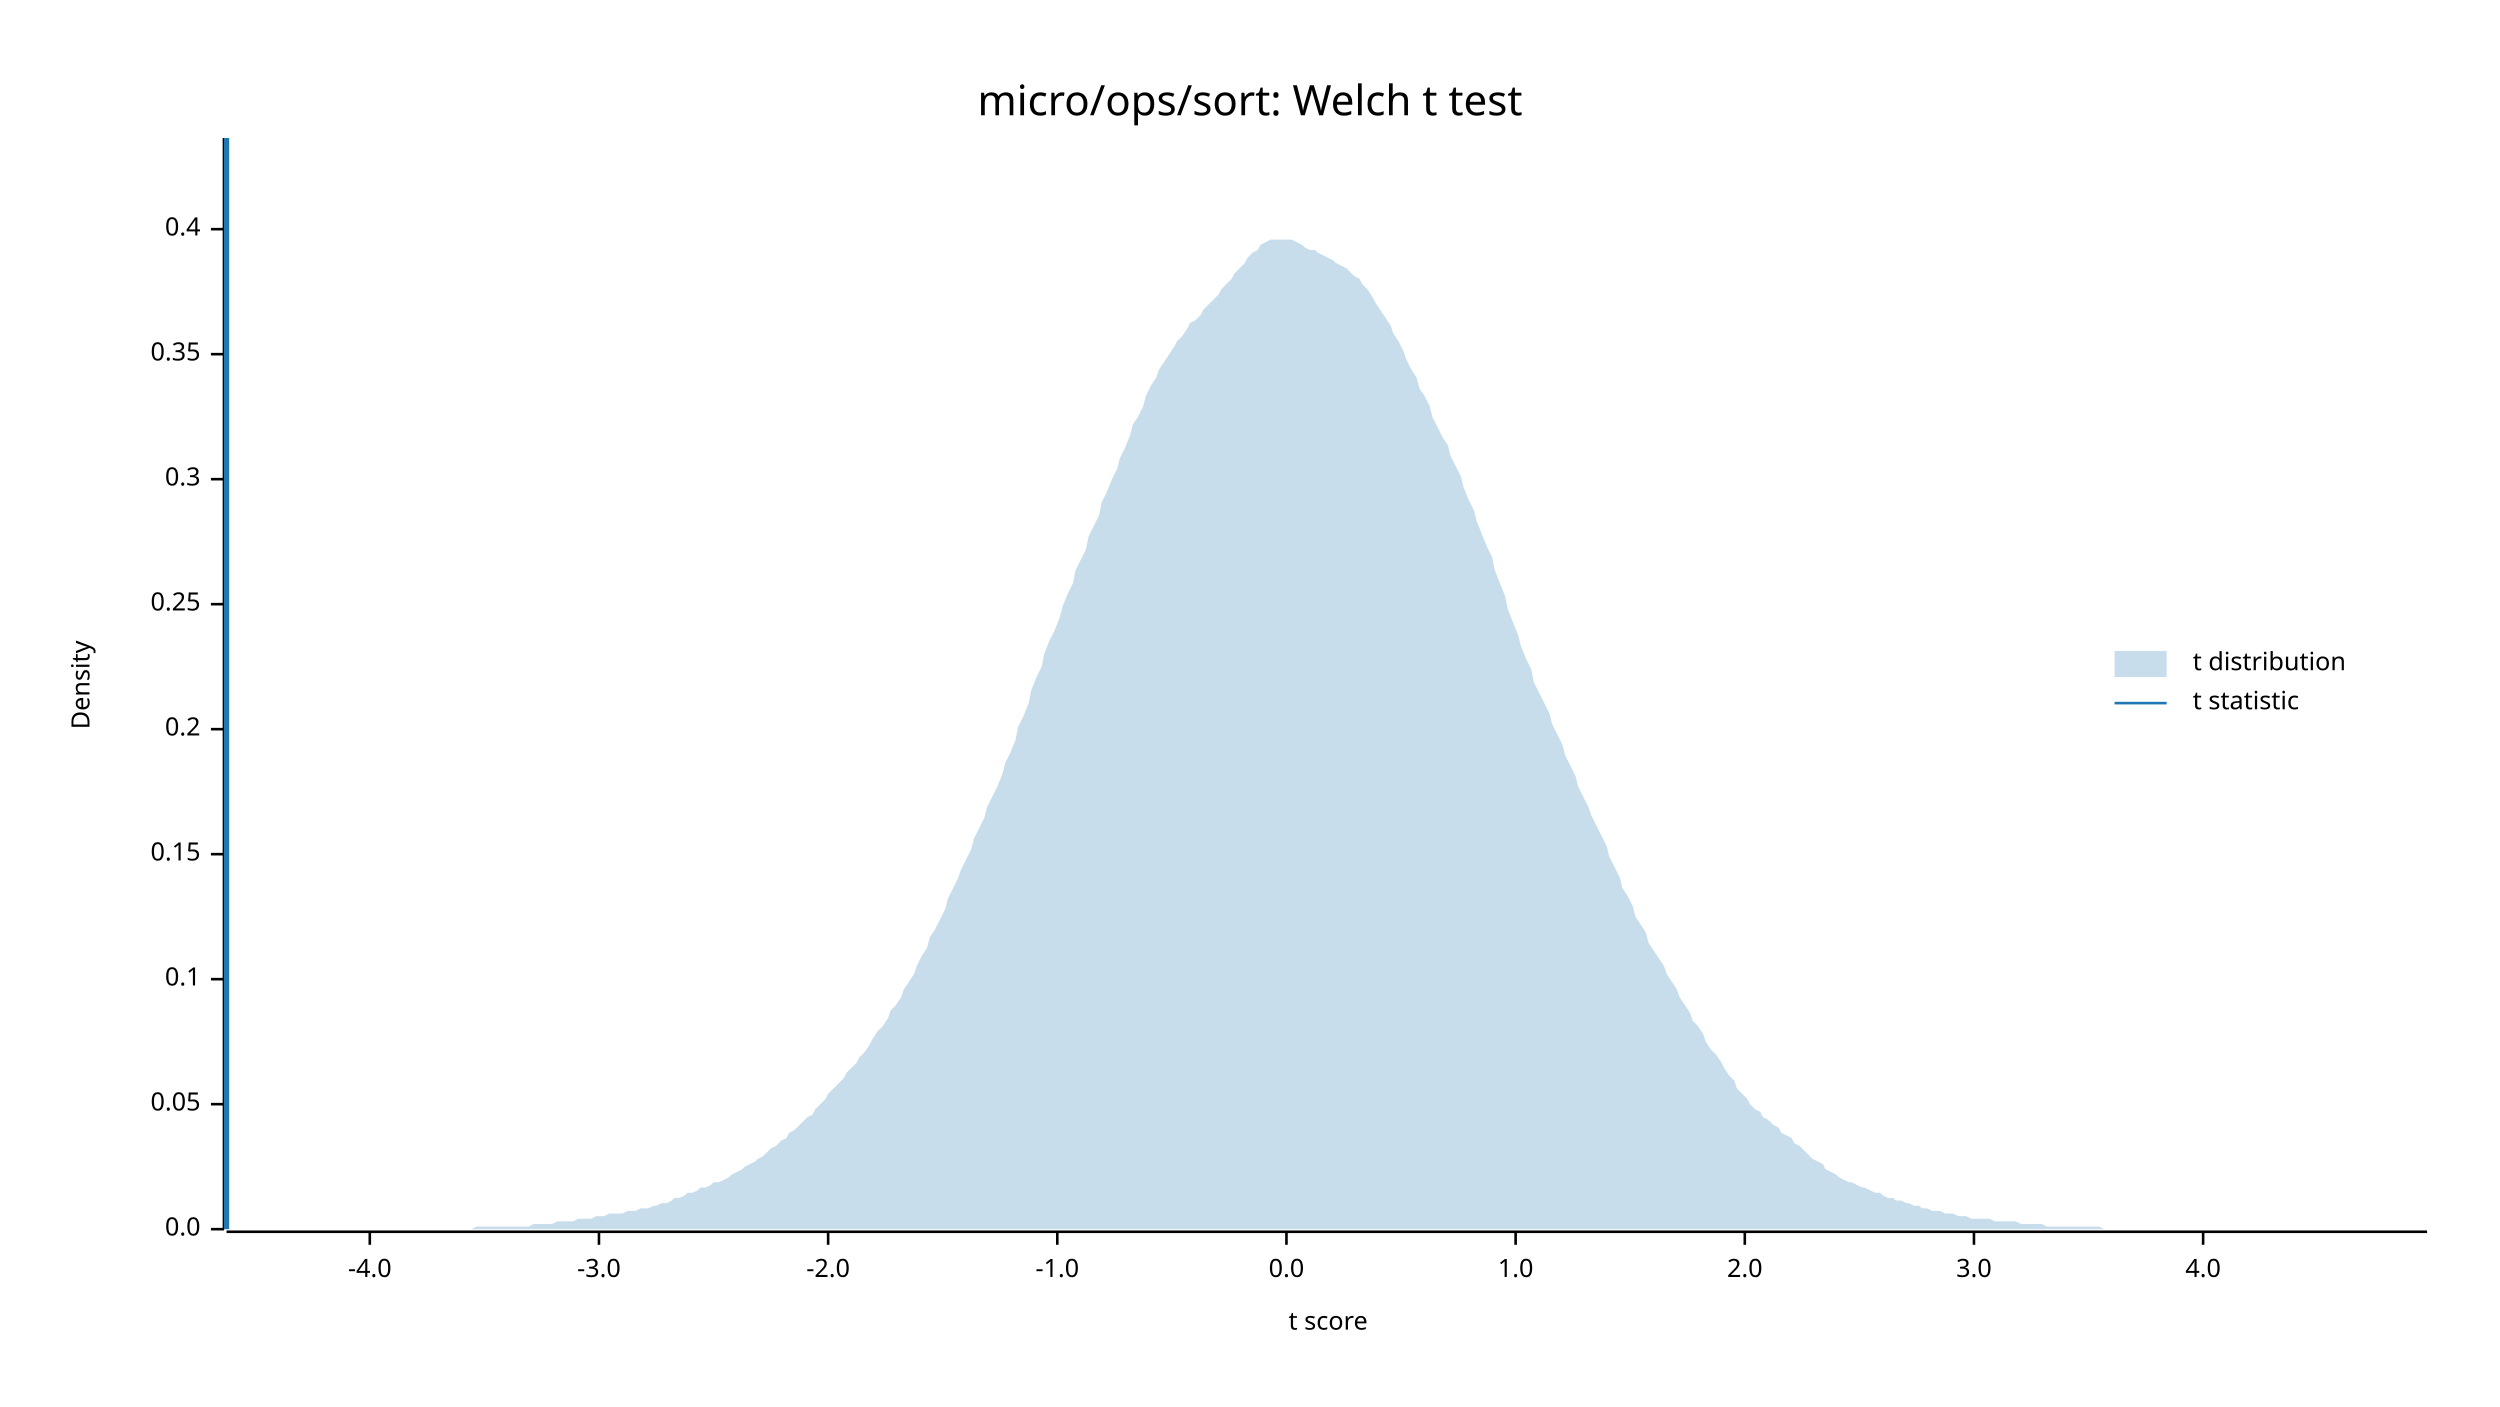
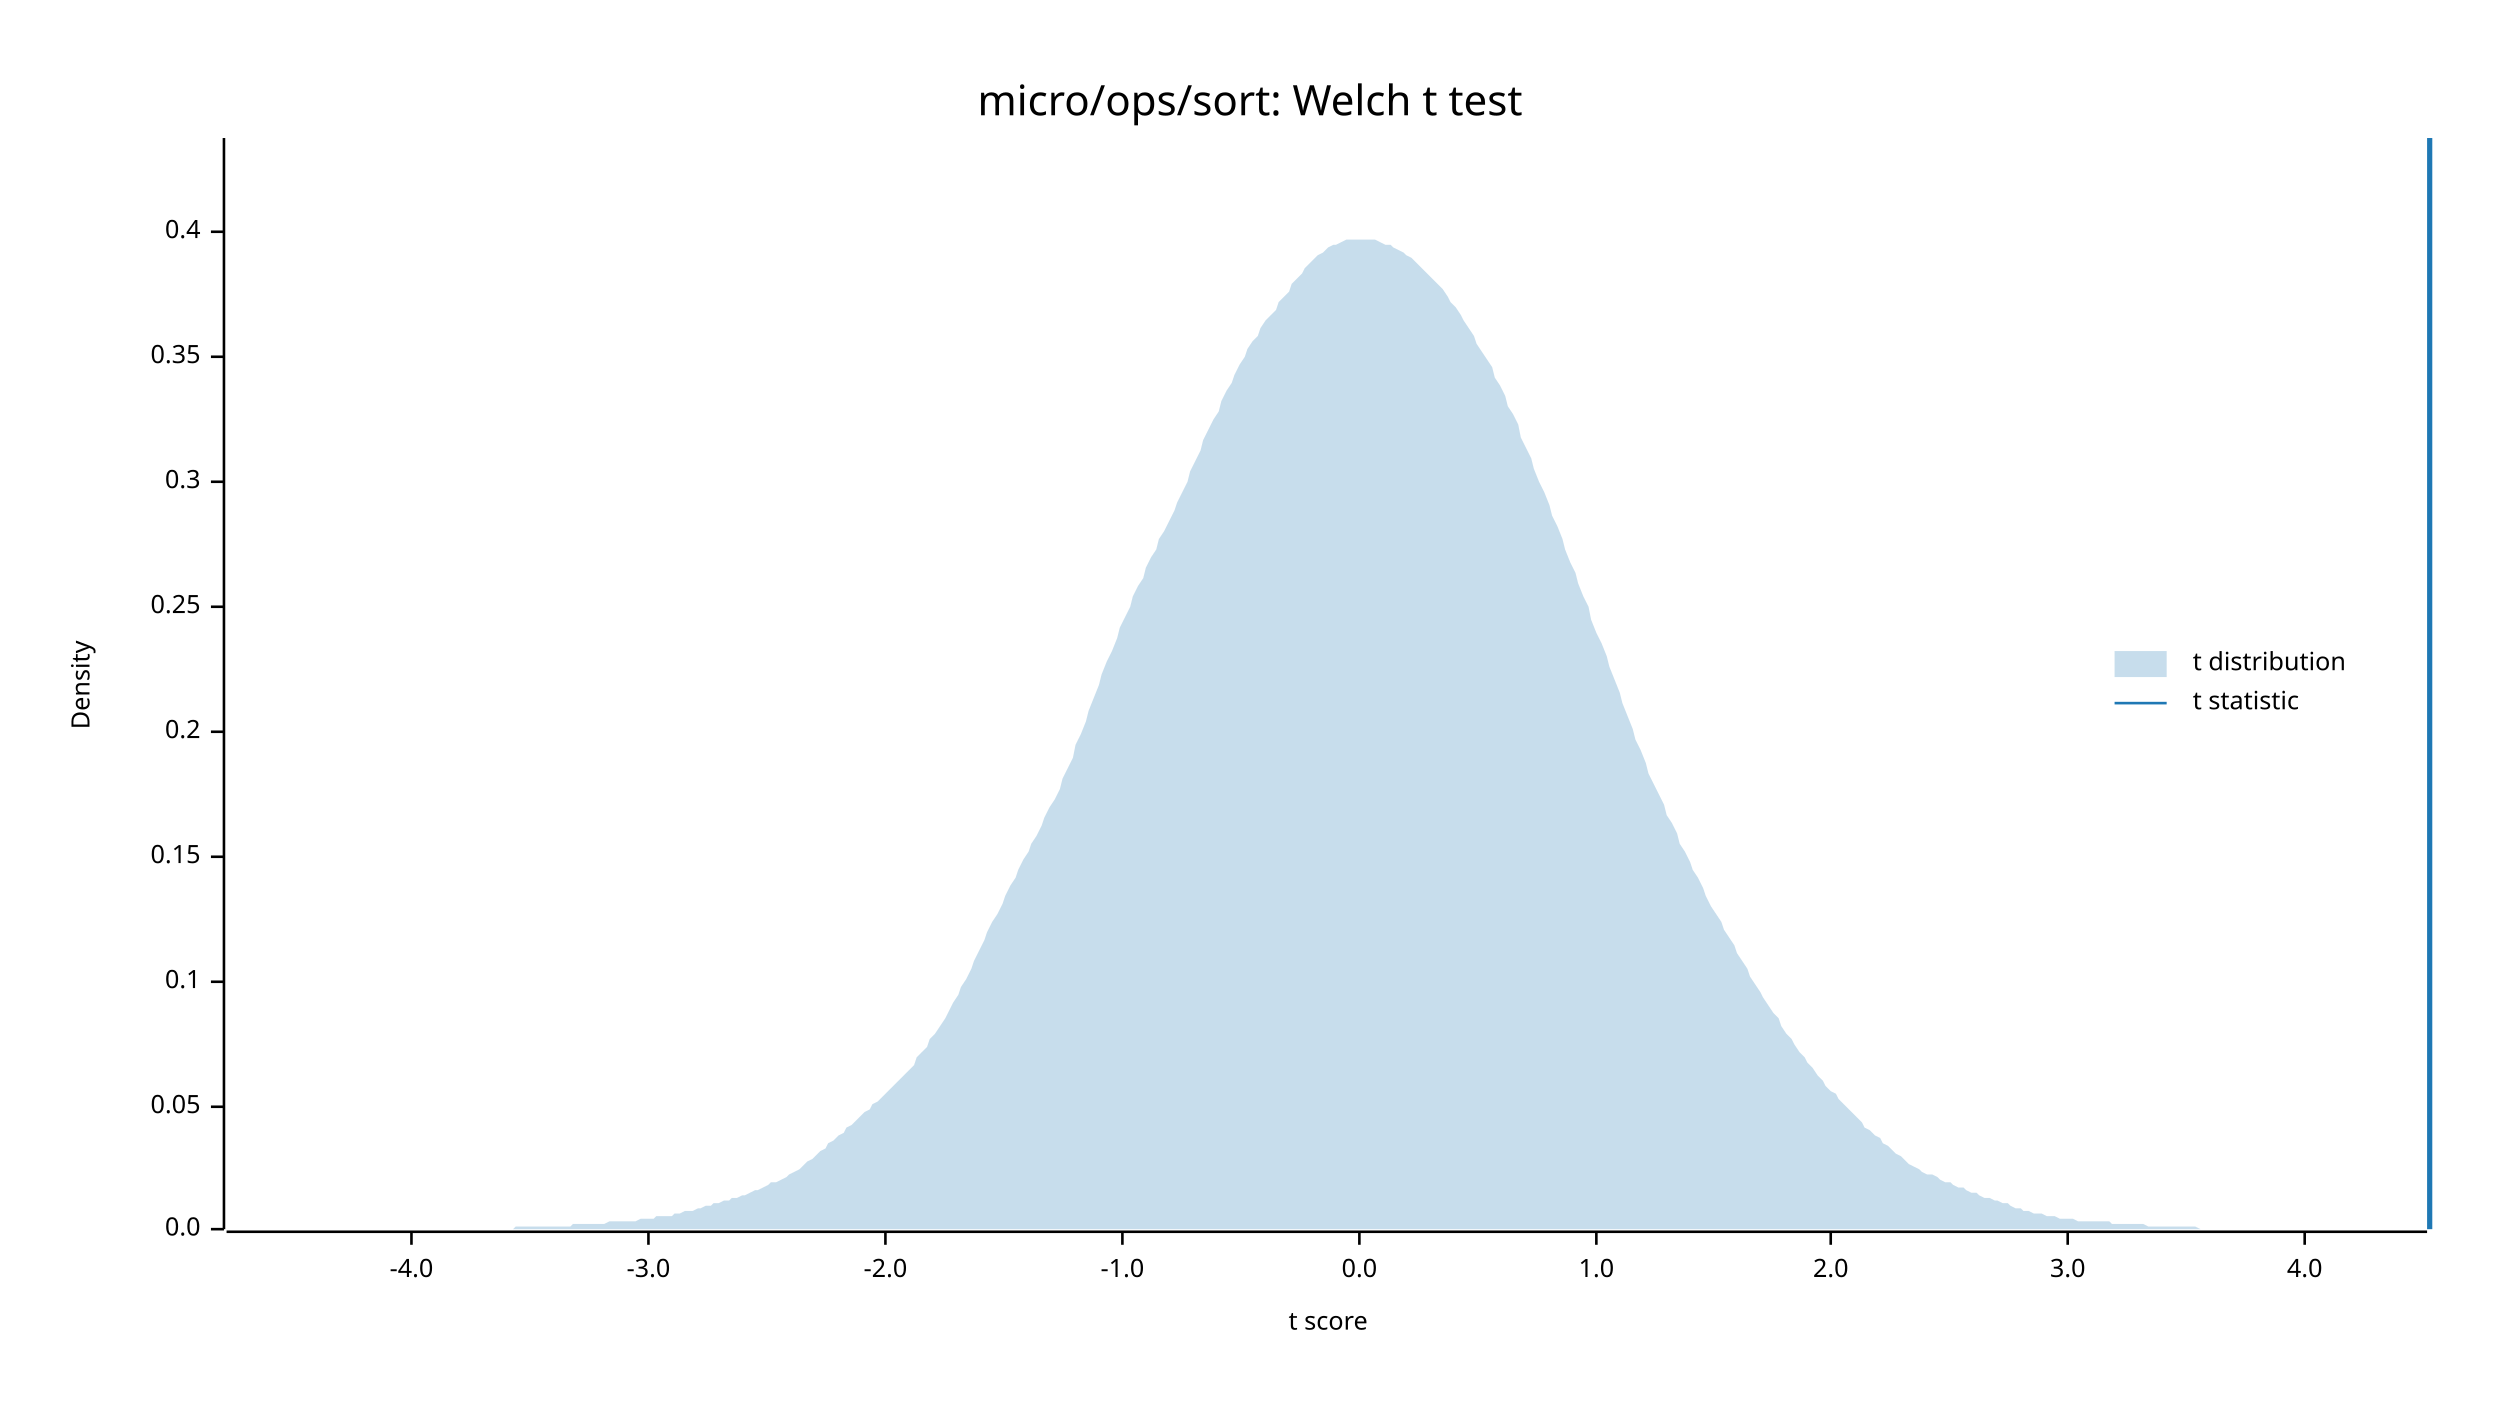
<svg xmlns="http://www.w3.org/2000/svg" width="960" height="540" viewBox="0 0 960 540">
  <text x="480" y="32" dy="0.76em" text-anchor="middle" font-family="sans-serif" font-size="16.129" opacity="1" fill="#000000">
micro/ops/sort: Welch t test
</text>
  <text x="27" y="263" dy="0.76em" text-anchor="middle" font-family="sans-serif" font-size="9.677" opacity="1" fill="#000000" transform="rotate(270, 27, 263)">
Density
</text>
  <text x="510" y="513" dy="-0.5ex" text-anchor="middle" font-family="sans-serif" font-size="9.677" opacity="1" fill="#000000">
t score
</text>
  <polyline fill="none" opacity="1" stroke="#000000" stroke-width="1" points="86,53 86,472 " />
  <text x="77" y="472" dy="0.5ex" text-anchor="end" font-family="sans-serif" font-size="9.677" opacity="1" fill="#000000">
0.0
</text>
  <polyline fill="none" opacity="1" stroke="#000000" stroke-width="1" points="81,472 86,472 " />
-   <text x="77" y="424" dy="0.5ex" text-anchor="end" font-family="sans-serif" font-size="9.677" opacity="1" fill="#000000">
+   <text x="77" y="425" dy="0.5ex" text-anchor="end" font-family="sans-serif" font-size="9.677" opacity="1" fill="#000000">
0.05
</text>
-   <polyline fill="none" opacity="1" stroke="#000000" stroke-width="1" points="81,424 86,424 " />
-   <text x="77" y="376" dy="0.5ex" text-anchor="end" font-family="sans-serif" font-size="9.677" opacity="1" fill="#000000">
+   <polyline fill="none" opacity="1" stroke="#000000" stroke-width="1" points="81,425 86,425 " />
+   <text x="77" y="377" dy="0.5ex" text-anchor="end" font-family="sans-serif" font-size="9.677" opacity="1" fill="#000000">
0.1
</text>
-   <polyline fill="none" opacity="1" stroke="#000000" stroke-width="1" points="81,376 86,376 " />
-   <text x="77" y="328" dy="0.5ex" text-anchor="end" font-family="sans-serif" font-size="9.677" opacity="1" fill="#000000">
+   <polyline fill="none" opacity="1" stroke="#000000" stroke-width="1" points="81,377 86,377 " />
+   <text x="77" y="329" dy="0.5ex" text-anchor="end" font-family="sans-serif" font-size="9.677" opacity="1" fill="#000000">
0.15
</text>
-   <polyline fill="none" opacity="1" stroke="#000000" stroke-width="1" points="81,328 86,328 " />
-   <text x="77" y="280" dy="0.5ex" text-anchor="end" font-family="sans-serif" font-size="9.677" opacity="1" fill="#000000">
+   <polyline fill="none" opacity="1" stroke="#000000" stroke-width="1" points="81,329 86,329 " />
+   <text x="77" y="281" dy="0.5ex" text-anchor="end" font-family="sans-serif" font-size="9.677" opacity="1" fill="#000000">
0.2
</text>
-   <polyline fill="none" opacity="1" stroke="#000000" stroke-width="1" points="81,280 86,280 " />
-   <text x="77" y="232" dy="0.5ex" text-anchor="end" font-family="sans-serif" font-size="9.677" opacity="1" fill="#000000">
+   <polyline fill="none" opacity="1" stroke="#000000" stroke-width="1" points="81,281 86,281 " />
+   <text x="77" y="233" dy="0.5ex" text-anchor="end" font-family="sans-serif" font-size="9.677" opacity="1" fill="#000000">
0.25
</text>
-   <polyline fill="none" opacity="1" stroke="#000000" stroke-width="1" points="81,232 86,232 " />
-   <text x="77" y="184" dy="0.5ex" text-anchor="end" font-family="sans-serif" font-size="9.677" opacity="1" fill="#000000">
+   <polyline fill="none" opacity="1" stroke="#000000" stroke-width="1" points="81,233 86,233 " />
+   <text x="77" y="185" dy="0.5ex" text-anchor="end" font-family="sans-serif" font-size="9.677" opacity="1" fill="#000000">
0.3
</text>
-   <polyline fill="none" opacity="1" stroke="#000000" stroke-width="1" points="81,184 86,184 " />
-   <text x="77" y="136" dy="0.5ex" text-anchor="end" font-family="sans-serif" font-size="9.677" opacity="1" fill="#000000">
+   <polyline fill="none" opacity="1" stroke="#000000" stroke-width="1" points="81,185 86,185 " />
+   <text x="77" y="137" dy="0.5ex" text-anchor="end" font-family="sans-serif" font-size="9.677" opacity="1" fill="#000000">
0.35
</text>
-   <polyline fill="none" opacity="1" stroke="#000000" stroke-width="1" points="81,136 86,136 " />
-   <text x="77" y="88" dy="0.5ex" text-anchor="end" font-family="sans-serif" font-size="9.677" opacity="1" fill="#000000">
+   <polyline fill="none" opacity="1" stroke="#000000" stroke-width="1" points="81,137 86,137 " />
+   <text x="77" y="89" dy="0.5ex" text-anchor="end" font-family="sans-serif" font-size="9.677" opacity="1" fill="#000000">
0.4
</text>
-   <polyline fill="none" opacity="1" stroke="#000000" stroke-width="1" points="81,88 86,88 " />
+   <polyline fill="none" opacity="1" stroke="#000000" stroke-width="1" points="81,89 86,89 " />
  <polyline fill="none" opacity="1" stroke="#000000" stroke-width="1" points="87,473 932,473 " />
-   <text x="142" y="483" dy="0.76em" text-anchor="middle" font-family="sans-serif" font-size="9.677" opacity="1" fill="#000000">
+   <text x="158" y="483" dy="0.76em" text-anchor="middle" font-family="sans-serif" font-size="9.677" opacity="1" fill="#000000">
-4.0
</text>
-   <polyline fill="none" opacity="1" stroke="#000000" stroke-width="1" points="142,473 142,478 " />
-   <text x="230" y="483" dy="0.76em" text-anchor="middle" font-family="sans-serif" font-size="9.677" opacity="1" fill="#000000">
+   <polyline fill="none" opacity="1" stroke="#000000" stroke-width="1" points="158,473 158,478 " />
+   <text x="249" y="483" dy="0.76em" text-anchor="middle" font-family="sans-serif" font-size="9.677" opacity="1" fill="#000000">
-3.0
</text>
-   <polyline fill="none" opacity="1" stroke="#000000" stroke-width="1" points="230,473 230,478 " />
-   <text x="318" y="483" dy="0.76em" text-anchor="middle" font-family="sans-serif" font-size="9.677" opacity="1" fill="#000000">
+   <polyline fill="none" opacity="1" stroke="#000000" stroke-width="1" points="249,473 249,478 " />
+   <text x="340" y="483" dy="0.76em" text-anchor="middle" font-family="sans-serif" font-size="9.677" opacity="1" fill="#000000">
-2.0
</text>
-   <polyline fill="none" opacity="1" stroke="#000000" stroke-width="1" points="318,473 318,478 " />
-   <text x="406" y="483" dy="0.76em" text-anchor="middle" font-family="sans-serif" font-size="9.677" opacity="1" fill="#000000">
+   <polyline fill="none" opacity="1" stroke="#000000" stroke-width="1" points="340,473 340,478 " />
+   <text x="431" y="483" dy="0.76em" text-anchor="middle" font-family="sans-serif" font-size="9.677" opacity="1" fill="#000000">
-1.0
</text>
-   <polyline fill="none" opacity="1" stroke="#000000" stroke-width="1" points="406,473 406,478 " />
-   <text x="494" y="483" dy="0.76em" text-anchor="middle" font-family="sans-serif" font-size="9.677" opacity="1" fill="#000000">
+   <polyline fill="none" opacity="1" stroke="#000000" stroke-width="1" points="431,473 431,478 " />
+   <text x="522" y="483" dy="0.76em" text-anchor="middle" font-family="sans-serif" font-size="9.677" opacity="1" fill="#000000">
0.0
</text>
-   <polyline fill="none" opacity="1" stroke="#000000" stroke-width="1" points="494,473 494,478 " />
-   <text x="582" y="483" dy="0.76em" text-anchor="middle" font-family="sans-serif" font-size="9.677" opacity="1" fill="#000000">
+   <polyline fill="none" opacity="1" stroke="#000000" stroke-width="1" points="522,473 522,478 " />
+   <text x="613" y="483" dy="0.76em" text-anchor="middle" font-family="sans-serif" font-size="9.677" opacity="1" fill="#000000">
1.0
</text>
-   <polyline fill="none" opacity="1" stroke="#000000" stroke-width="1" points="582,473 582,478 " />
-   <text x="670" y="483" dy="0.76em" text-anchor="middle" font-family="sans-serif" font-size="9.677" opacity="1" fill="#000000">
+   <polyline fill="none" opacity="1" stroke="#000000" stroke-width="1" points="613,473 613,478 " />
+   <text x="703" y="483" dy="0.76em" text-anchor="middle" font-family="sans-serif" font-size="9.677" opacity="1" fill="#000000">
2.0
</text>
-   <polyline fill="none" opacity="1" stroke="#000000" stroke-width="1" points="670,473 670,478 " />
-   <text x="758" y="483" dy="0.76em" text-anchor="middle" font-family="sans-serif" font-size="9.677" opacity="1" fill="#000000">
+   <polyline fill="none" opacity="1" stroke="#000000" stroke-width="1" points="703,473 703,478 " />
+   <text x="794" y="483" dy="0.76em" text-anchor="middle" font-family="sans-serif" font-size="9.677" opacity="1" fill="#000000">
3.0
</text>
-   <polyline fill="none" opacity="1" stroke="#000000" stroke-width="1" points="758,473 758,478 " />
-   <text x="846" y="483" dy="0.76em" text-anchor="middle" font-family="sans-serif" font-size="9.677" opacity="1" fill="#000000">
+   <polyline fill="none" opacity="1" stroke="#000000" stroke-width="1" points="794,473 794,478 " />
+   <text x="885" y="483" dy="0.76em" text-anchor="middle" font-family="sans-serif" font-size="9.677" opacity="1" fill="#000000">
4.0
</text>
-   <polyline fill="none" opacity="1" stroke="#000000" stroke-width="1" points="846,473 846,478 " />
-   <polygon opacity="0.25" fill="#1F78B4" points="87,472 88,472 90,472 92,472 93,472 95,472 97,472 98,472 100,472 102,472 103,472 105,472 107,472 109,472 110,472 112,472 114,472 115,472 117,472 119,472 120,472 122,472 124,472 125,472 127,472 129,472 131,472 132,472 134,472 136,472 137,472 139,472 141,472 142,472 144,472 146,472 147,472 149,472 151,472 153,472 154,472 156,472 158,472 159,472 161,472 163,472 164,472 166,472 168,472 169,472 171,472 173,472 175,472 176,472 178,472 180,472 181,472 183,471 185,471 186,471 188,471 190,471 191,471 193,471 195,471 197,471 198,471 200,471 202,471 203,471 205,470 207,470 208,470 210,470 212,470 214,469 215,469 217,469 219,469 220,469 222,468 224,468 225,468 227,468 229,467 230,467 232,467 234,466 236,466 237,466 239,466 241,465 242,465 244,465 246,464 247,464 249,464 251,463 252,463 254,462 256,462 258,461 259,460 261,460 263,459 264,458 266,458 268,457 269,456 271,456 273,455 274,454 276,454 278,453 280,452 281,451 283,450 285,449 286,448 288,447 290,446 291,445 293,444 295,442 296,441 298,440 300,438 302,437 303,435 305,434 307,432 308,431 310,429 312,428 313,426 315,424 317,422 318,420 320,418 322,416 324,414 325,412 327,410 329,408 330,406 332,404 334,401 335,399 337,396 339,394 341,391 342,388 344,386 346,383 347,380 349,377 351,374 352,371 354,367 356,364 357,360 359,357 361,353 363,349 364,345 366,341 368,337 369,334 371,330 373,326 374,322 376,318 378,314 379,310 381,306 383,302 385,297 386,293 388,289 390,284 391,279 393,275 395,270 396,265 398,260 400,256 401,251 403,246 405,242 407,237 408,233 410,228 412,224 413,219 415,215 417,211 418,206 420,202 422,198 423,193 425,189 427,184 429,180 430,176 432,172 434,167 435,163 437,160 439,156 440,152 442,148 444,145 445,142 447,139 449,136 451,133 452,131 454,129 456,126 457,124 459,123 461,121 462,119 464,117 466,115 468,113 469,111 471,109 473,107 474,105 476,103 478,101 479,99 481,97 483,96 484,94 486,93 488,92 490,92 491,92 493,92 495,92 496,92 498,93 500,94 501,95 503,96 505,96 506,97 508,98 510,99 512,100 513,101 515,102 517,103 518,104 520,106 522,107 523,109 525,111 527,114 528,116 530,119 532,122 534,125 535,128 537,131 539,135 540,138 542,142 544,145 545,149 547,152 549,156 550,160 552,164 554,168 556,171 557,175 559,179 561,183 562,187 564,192 566,196 567,200 569,205 571,210 573,214 574,219 576,224 578,229 579,234 581,239 583,244 584,248 586,253 588,257 589,262 591,266 593,270 595,274 596,278 598,282 600,286 601,290 603,294 605,298 606,302 608,306 610,310 611,313 613,317 615,321 617,325 618,329 620,333 622,337 623,341 625,344 627,348 628,352 630,355 632,358 633,362 635,365 637,368 639,371 640,374 642,377 644,380 645,383 647,386 649,389 650,392 652,394 654,397 655,400 657,403 659,405 661,408 662,410 664,413 666,415 667,418 669,420 671,422 672,424 674,426 676,427 677,429 679,430 681,432 683,433 684,435 686,436 688,437 689,439 691,440 693,442 694,443 696,445 698,446 700,447 701,449 703,450 705,451 706,452 708,453 710,454 711,454 713,455 715,456 716,456 718,457 720,458 722,458 723,459 725,460 727,460 728,461 730,461 732,462 733,462 735,463 737,463 738,464 740,464 742,465 744,465 745,465 747,466 749,466 750,466 752,467 754,467 755,467 757,468 759,468 760,468 762,468 764,468 766,469 767,469 769,469 771,469 772,469 774,469 776,470 777,470 779,470 781,470 782,470 784,470 786,471 788,471 789,471 791,471 793,471 794,471 796,471 798,471 799,471 801,471 803,471 804,471 806,471 808,472 810,472 811,472 813,472 815,472 816,472 818,472 820,472 821,472 823,472 825,472 827,472 828,472 830,472 832,472 833,472 835,472 837,472 838,472 840,472 842,472 843,472 845,472 847,472 849,472 850,472 852,472 854,472 855,472 857,472 859,472 860,472 862,472 864,472 865,472 867,472 869,472 871,472 872,472 874,472 876,472 877,472 879,472 881,472 882,472 884,472 886,472 887,472 889,472 891,472 893,472 894,472 896,472 898,472 899,472 901,472 903,472 904,472 906,472 908,472 909,472 911,472 913,472 915,472 916,472 918,472 920,472 921,472 923,472 925,472 926,472 928,472 930,472 932,472 932,472 87,472 " />
-   <polyline fill="none" opacity="1" stroke="#1F78B4" stroke-width="2" points="87,472 87,53 " />
+   <polyline fill="none" opacity="1" stroke="#000000" stroke-width="1" points="885,473 885,478 " />
+   <polygon opacity="0.25" fill="#1F78B4" points="87,472 88,472 90,472 92,472 93,472 95,472 97,472 98,472 100,472 102,472 103,472 105,472 107,472 109,472 110,472 112,472 114,472 115,472 117,472 119,472 120,472 122,472 124,472 125,472 127,472 129,472 131,472 132,472 134,472 136,472 137,472 139,472 141,472 142,472 144,472 146,472 147,472 149,472 151,472 153,472 154,472 156,472 158,472 159,472 161,472 163,472 164,472 166,472 168,472 169,472 171,472 173,472 175,472 176,472 178,472 180,472 181,472 183,472 185,472 186,472 188,472 190,472 191,472 193,472 195,472 197,472 198,471 200,471 202,471 203,471 205,471 207,471 208,471 210,471 212,471 214,471 215,471 217,471 219,471 220,470 222,470 224,470 225,470 227,470 229,470 230,470 232,470 234,469 236,469 237,469 239,469 241,469 242,469 244,469 246,468 247,468 249,468 251,468 252,467 254,467 256,467 258,467 259,466 261,466 263,465 264,465 266,465 268,464 269,464 271,463 273,463 274,462 276,462 278,461 280,461 281,460 283,460 285,459 286,459 288,458 290,457 291,457 293,456 295,455 296,454 298,454 300,453 302,452 303,451 305,450 307,449 308,448 310,446 312,445 313,444 315,442 317,441 318,439 320,438 322,436 324,435 325,433 327,432 329,430 330,429 332,427 334,426 335,424 337,423 339,421 341,419 342,418 344,416 346,414 347,413 349,411 351,409 352,406 354,404 356,402 357,399 359,397 361,394 363,391 364,389 366,385 368,382 369,379 371,376 373,372 374,369 376,365 378,361 379,358 381,354 383,351 385,347 386,344 388,340 390,337 391,334 393,330 395,327 396,324 398,321 400,317 401,314 403,310 405,307 407,303 408,299 410,295 412,291 413,286 415,282 417,277 418,273 420,268 422,263 423,259 425,254 427,250 429,245 430,241 432,237 434,233 435,229 437,225 439,222 440,218 442,214 444,211 445,207 447,204 449,200 451,196 452,193 454,189 456,185 457,181 459,177 461,173 462,169 464,165 466,161 468,158 469,154 471,150 473,147 474,144 476,140 478,137 479,134 481,131 483,129 484,126 486,123 488,121 490,119 491,116 493,114 495,112 496,109 498,107 500,105 501,103 503,101 505,99 506,98 508,97 510,95 512,94 513,94 515,93 517,92 518,92 520,92 522,92 523,92 525,92 527,92 528,92 530,93 532,94 534,94 535,95 537,96 539,97 540,98 542,99 544,101 545,102 547,104 549,106 550,107 552,109 554,111 556,114 557,116 559,118 561,121 562,123 564,126 566,129 567,132 569,135 571,138 573,141 574,145 576,148 578,152 579,156 581,159 583,163 584,168 586,172 588,176 589,180 591,185 593,189 595,194 596,198 598,202 600,207 601,211 603,216 605,220 606,224 608,229 610,233 611,238 613,243 615,247 617,252 618,256 620,261 622,266 623,270 625,275 627,280 628,284 630,288 632,293 633,297 635,301 637,305 639,309 640,313 642,316 644,320 645,324 647,327 649,331 650,334 652,337 654,341 655,344 657,348 659,351 661,354 662,357 664,360 666,363 667,366 669,369 671,372 672,375 674,378 676,381 677,383 679,386 681,389 683,391 684,394 686,397 688,399 689,401 691,404 693,406 694,408 696,410 698,413 700,415 701,417 703,419 705,420 706,422 708,424 710,426 711,427 713,429 715,431 716,433 718,434 720,436 722,437 723,439 725,440 727,442 728,443 730,444 732,446 733,447 735,448 737,449 738,450 740,451 742,451 744,452 745,453 747,454 749,454 750,455 752,456 754,456 755,457 757,458 759,458 760,459 762,460 764,460 766,461 767,461 769,462 771,462 772,463 774,464 776,464 777,465 779,465 781,466 782,466 784,466 786,467 788,467 789,467 791,468 793,468 794,468 796,468 798,469 799,469 801,469 803,469 804,469 806,469 808,469 810,469 811,470 813,470 815,470 816,470 818,470 820,470 821,470 823,470 825,471 827,471 828,471 830,471 832,471 833,471 835,471 837,471 838,471 840,471 842,471 843,471 845,472 847,472 849,472 850,472 852,472 854,472 855,472 857,472 859,472 860,472 862,472 864,472 865,472 867,472 869,472 871,472 872,472 874,472 876,472 877,472 879,472 881,472 882,472 884,472 886,472 887,472 889,472 891,472 893,472 894,472 896,472 898,472 899,472 901,472 903,472 904,472 906,472 908,472 909,472 911,472 913,472 915,472 916,472 918,472 920,472 921,472 923,472 925,472 926,472 928,472 930,472 932,472 932,472 87,472 " />
+   <polyline fill="none" opacity="1" stroke="#1F78B4" stroke-width="2" points="933,472 933,53 " />
  <text x="842" y="250" dy="0.76em" text-anchor="start" font-family="sans-serif" font-size="9.677" opacity="1" fill="#000000">
t distribution
</text>
  <text x="842" y="265" dy="0.76em" text-anchor="start" font-family="sans-serif" font-size="9.677" opacity="1" fill="#000000">
t statistic
</text>
  <rect x="812" y="250" width="20" height="10" opacity="0.25" fill="#1F78B4" stroke="none" />
  <polyline fill="none" opacity="1" stroke="#1F78B4" stroke-width="1" points="812,270 832,270 " />
</svg>
